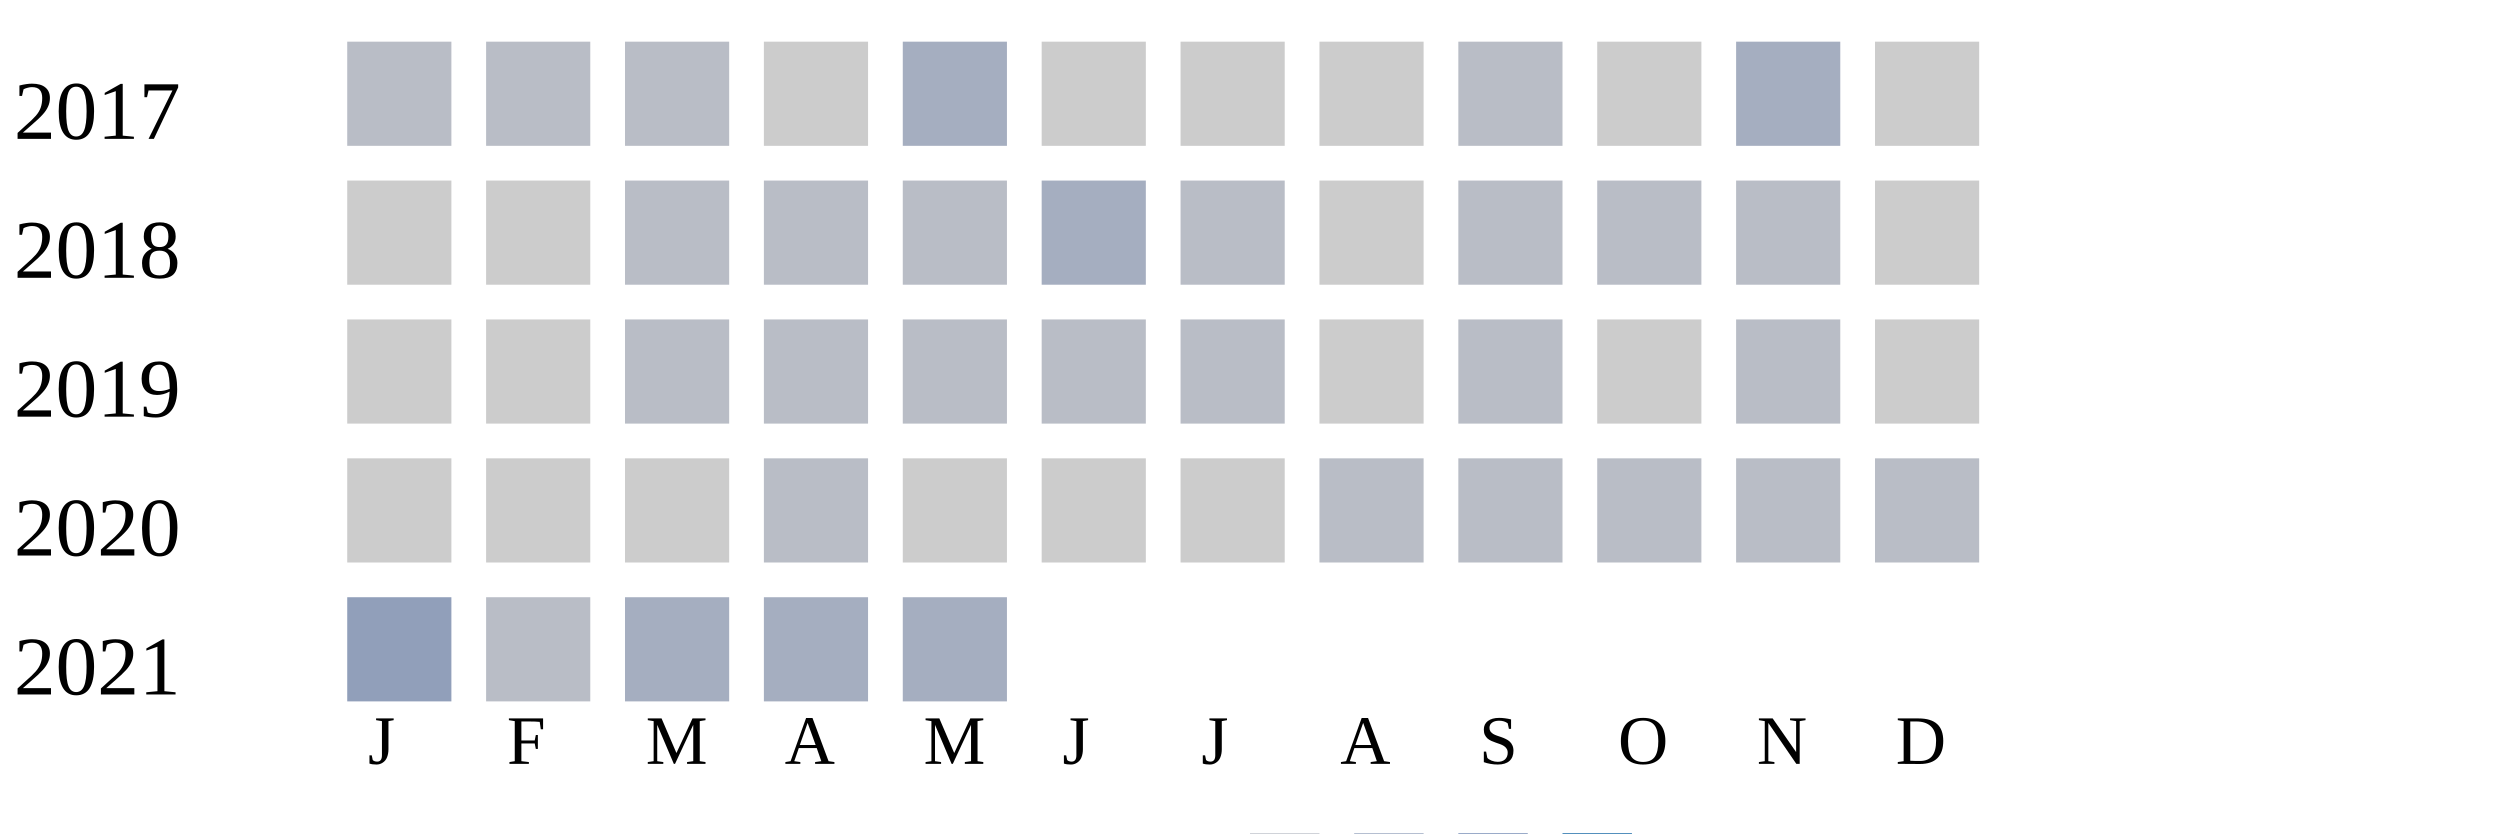
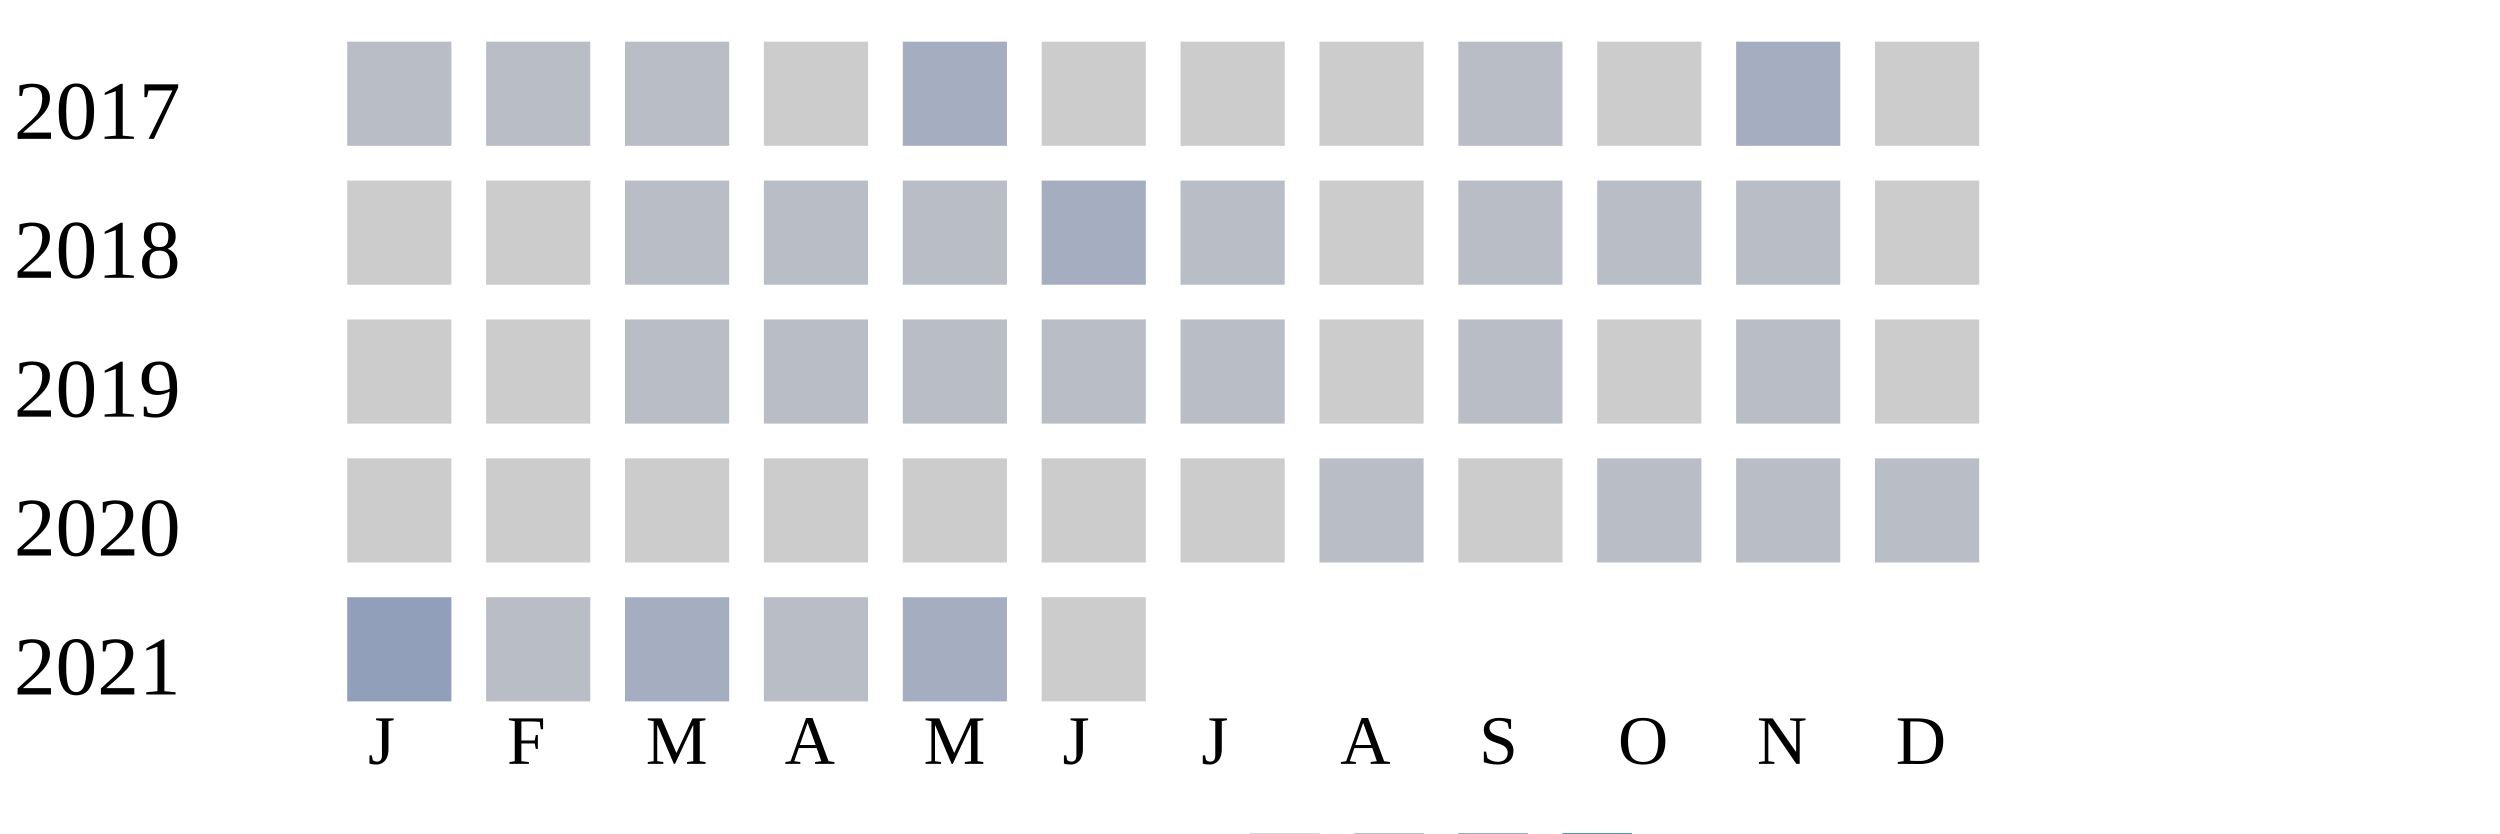
<svg xmlns="http://www.w3.org/2000/svg" width="360" height="120">
  <g transform="translate(0 0)">
    <text x="2" y="20">2017</text>
    <rect x="50" y="6" width="15" height="15" fill="#b9bdc6" />
    <rect x="70" y="6" width="15" height="15" fill="#b9bdc6" />
    <rect x="90" y="6" width="15" height="15" fill="#b9bdc6" />
    <rect x="110" y="6" width="15" height="15" fill="#cccccc" />
    <rect x="130" y="6" width="15" height="15" fill="#a5aec0" />
    <rect x="150" y="6" width="15" height="15" fill="#cccccc" />
    <rect x="170" y="6" width="15" height="15" fill="#cccccc" />
    <rect x="190" y="6" width="15" height="15" fill="#cccccc" />
    <rect x="210" y="6" width="15" height="15" fill="#b9bdc6" />
    <rect x="230" y="6" width="15" height="15" fill="#cccccc" />
    <rect x="250" y="6" width="15" height="15" fill="#a5aec0" />
    <rect x="270" y="6" width="15" height="15" fill="#cccccc" />
  </g>
  <g transform="translate(0 20)">
    <text x="2" y="20">2018</text>
    <rect x="50" y="6" width="15" height="15" fill="#cccccc" />
    <rect x="70" y="6" width="15" height="15" fill="#cccccc" />
    <rect x="90" y="6" width="15" height="15" fill="#b9bdc6" />
    <rect x="110" y="6" width="15" height="15" fill="#b9bdc6" />
    <rect x="130" y="6" width="15" height="15" fill="#b9bdc6" />
    <rect x="150" y="6" width="15" height="15" fill="#a5aec0" />
    <rect x="170" y="6" width="15" height="15" fill="#b9bdc6" />
    <rect x="190" y="6" width="15" height="15" fill="#cccccc" />
    <rect x="210" y="6" width="15" height="15" fill="#b9bdc6" />
    <rect x="230" y="6" width="15" height="15" fill="#b9bdc6" />
    <rect x="250" y="6" width="15" height="15" fill="#b9bdc6" />
    <rect x="270" y="6" width="15" height="15" fill="#cccccc" />
  </g>
  <g transform="translate(0 40)">
    <text x="2" y="20">2019</text>
    <rect x="50" y="6" width="15" height="15" fill="#cccccc" />
    <rect x="70" y="6" width="15" height="15" fill="#cccccc" />
    <rect x="90" y="6" width="15" height="15" fill="#b9bdc6" />
    <rect x="110" y="6" width="15" height="15" fill="#b9bdc6" />
    <rect x="130" y="6" width="15" height="15" fill="#b9bdc6" />
    <rect x="150" y="6" width="15" height="15" fill="#b9bdc6" />
    <rect x="170" y="6" width="15" height="15" fill="#b9bdc6" />
    <rect x="190" y="6" width="15" height="15" fill="#cccccc" />
    <rect x="210" y="6" width="15" height="15" fill="#b9bdc6" />
    <rect x="230" y="6" width="15" height="15" fill="#cccccc" />
    <rect x="250" y="6" width="15" height="15" fill="#b9bdc6" />
    <rect x="270" y="6" width="15" height="15" fill="#cccccc" />
  </g>
  <g transform="translate(0 60)">
    <text x="2" y="20">2020</text>
    <rect x="50" y="6" width="15" height="15" fill="#cccccc" />
    <rect x="70" y="6" width="15" height="15" fill="#cccccc" />
    <rect x="90" y="6" width="15" height="15" fill="#cccccc" />
-     <rect x="110" y="6" width="15" height="15" fill="#b9bdc6" />
+     <rect x="110" y="6" width="15" height="15" fill="#cccccc" />
    <rect x="130" y="6" width="15" height="15" fill="#cccccc" />
    <rect x="150" y="6" width="15" height="15" fill="#cccccc" />
    <rect x="170" y="6" width="15" height="15" fill="#cccccc" />
    <rect x="190" y="6" width="15" height="15" fill="#b9bdc6" />
-     <rect x="210" y="6" width="15" height="15" fill="#b9bdc6" />
+     <rect x="210" y="6" width="15" height="15" fill="#cccccc" />
    <rect x="230" y="6" width="15" height="15" fill="#b9bdc6" />
    <rect x="250" y="6" width="15" height="15" fill="#b9bdc6" />
    <rect x="270" y="6" width="15" height="15" fill="#b9bdc6" />
  </g>
  <g transform="translate(0 80)">
    <text x="2" y="20">2021</text>
    <rect x="50" y="6" width="15" height="15" fill="#919fba" />
    <rect x="70" y="6" width="15" height="15" fill="#b9bdc6" />
    <rect x="90" y="6" width="15" height="15" fill="#a5aec0" />
-     <rect x="110" y="6" width="15" height="15" fill="#a5aec0" />
+     <rect x="110" y="6" width="15" height="15" fill="#b9bdc6" />
    <rect x="130" y="6" width="15" height="15" fill="#a5aec0" />
+     <rect x="150" y="6" width="15" height="15" fill="#cccccc" />
  </g>
  <text style="font-size: 10px; text-align: center" x="53" y="110">J</text>
  <text style="font-size: 10px; text-align: center" x="73" y="110">F</text>
  <text style="font-size: 10px; text-align: center" x="93" y="110">M</text>
  <text style="font-size: 10px; text-align: center" x="113" y="110">A</text>
  <text style="font-size: 10px; text-align: center" x="133" y="110">M</text>
  <text style="font-size: 10px; text-align: center" x="153" y="110">J</text>
  <text style="font-size: 10px; text-align: center" x="173" y="110">J</text>
  <text style="font-size: 10px; text-align: center" x="193" y="110">A</text>
  <text style="font-size: 10px; text-align: center" x="213" y="110">S</text>
  <text style="font-size: 10px; text-align: center" x="233" y="110">O</text>
  <text style="font-size: 10px; text-align: center" x="253" y="110">N</text>
  <text style="font-size: 10px; text-align: center" x="273" y="110">D</text>
  <text style="font-size: 10px;" x="155" y="129">Less</text>
  <rect fill="#b9bdc6" width="10" height="10" x="180" y="120" />
  <rect fill="#919fba" width="10" height="10" x="195" y="120" />
  <rect fill="#6882ae" width="10" height="10" x="210" y="120" />
  <rect fill="#005a9c" width="10" height="10" x="225" y="120" />
  <text x="240" y="129" style="font-size: 10px;">More</text>
</svg>
